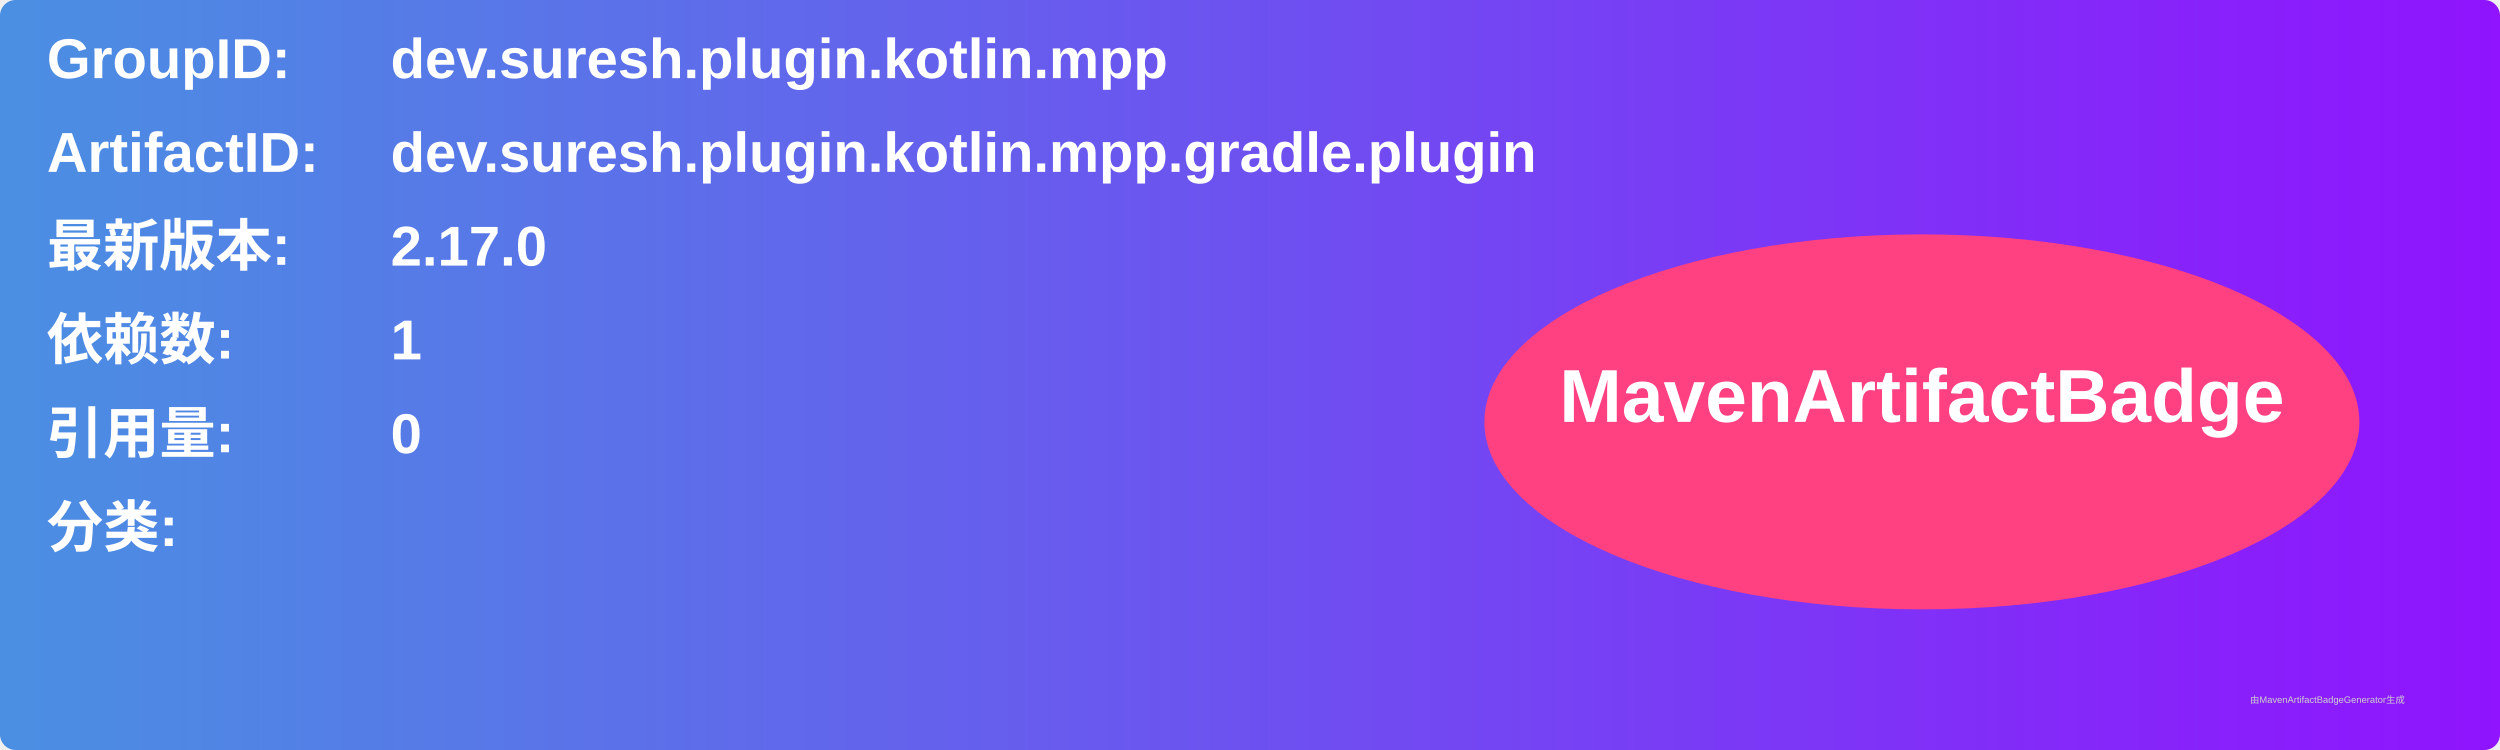
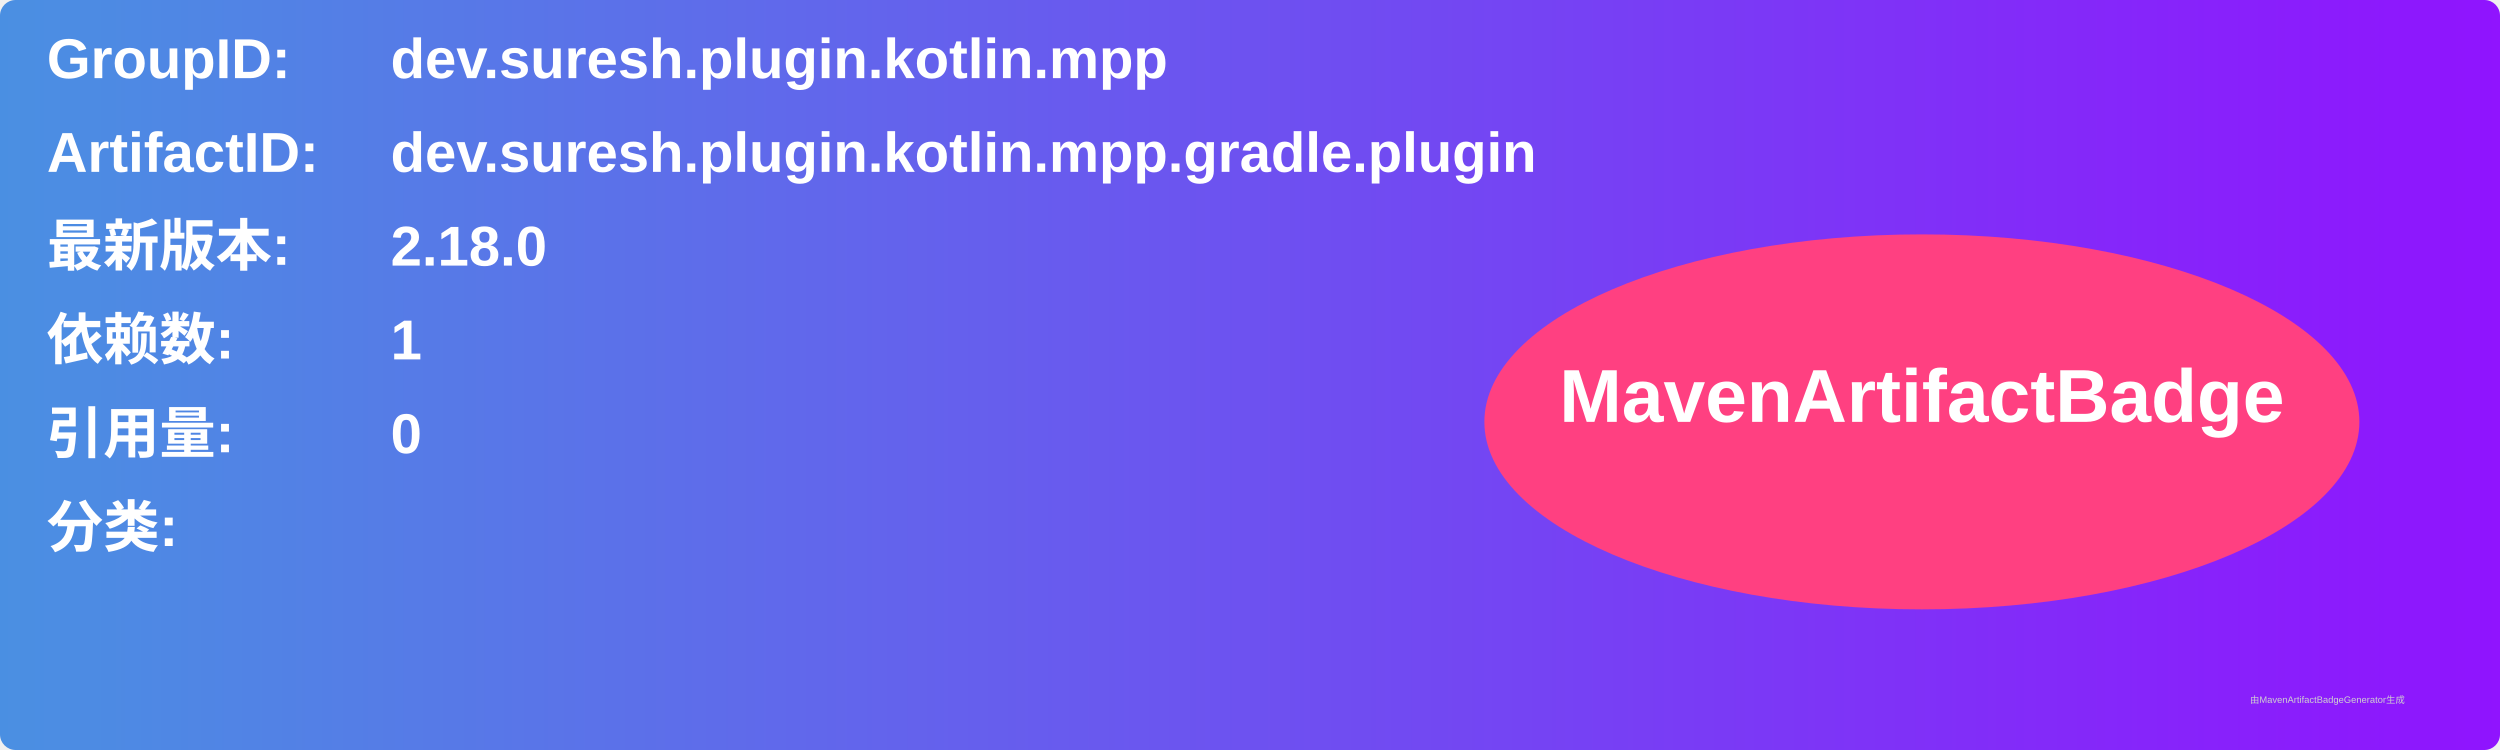
<svg xmlns="http://www.w3.org/2000/svg" width="800" height="240" viewBox="0 0 800 240">
  <linearGradient id="grad" x1="0%" y1="0%" x2="100%" y2="0%">
    <stop offset="0%" stop-color="#4a90e2" />
    <stop offset="100%" stop-color="#9013fe" />
  </linearGradient>
  <rect width="100%" height="100%" rx="5" ry="5" fill="url(#grad)" />
  <g transform="translate(15, 15)">
    <text x="0" y="10" font-family="Arial" font-size="18" fill="white" font-weight="bold" width="260">GroupID:</text>
    <text x="110" y="10" font-family="Arial" font-size="18" fill="white" font-weight="bold" width="460">dev.suresh.plugin.kotlin.mpp</text>
    <text x="0" y="40" font-family="Arial" font-size="18" fill="white" font-weight="bold" width="260">ArtifactID:</text>
    <text x="110" y="40" font-family="Arial" font-size="18" fill="white" font-weight="bold" width="460">dev.suresh.plugin.kotlin.mpp.gradle.plugin</text>
    <text x="0" y="70" font-family="Arial" font-size="18" fill="white" font-weight="bold">最新版本:</text>
    <text x="110" y="70" font-family="Arial" font-size="18" fill="white" font-weight="bold">
-       <tspan font-weight="bold">2.17.0</tspan>
+       <tspan font-weight="bold">2.18.0</tspan>
    </text>
    <text x="0" y="100" font-family="Arial" font-size="18" fill="white" font-weight="bold">依赖数: </text>
    <text x="110" y="100" font-family="Arial" font-size="18" fill="white">
      <tspan font-weight="bold">1</tspan>
    </text>
    <text x="0" y="130" font-family="Arial" font-size="18" fill="white" font-weight="bold">引用量: </text>
    <text x="110" y="130" font-family="Arial" font-size="18" fill="white">
      <tspan font-weight="bold">0</tspan>
    </text>
    <text x="0" y="160" font-family="Arial" font-size="18" fill="white" font-weight="bold">分类:</text>
    <text x="10" y="190" font-family="Arial" font-size="10" fill="white">
      <tspan font-weight="bold" />
    </text>
    <ellipse cx="600" cy="120" rx="140" ry="60" fill="#ff4081" />
    <text x="600" y="120" text-anchor="middle" font-family="Arial" font-size="24" fill="white" font-weight="bold">MavenArtifactBadge</text>
  </g>
  <text x="720" y="225" font-family="Arial" font-size="3" fill="#d0d0d0">由MavenArtifactBadgeGenerator生成</text>
</svg>
